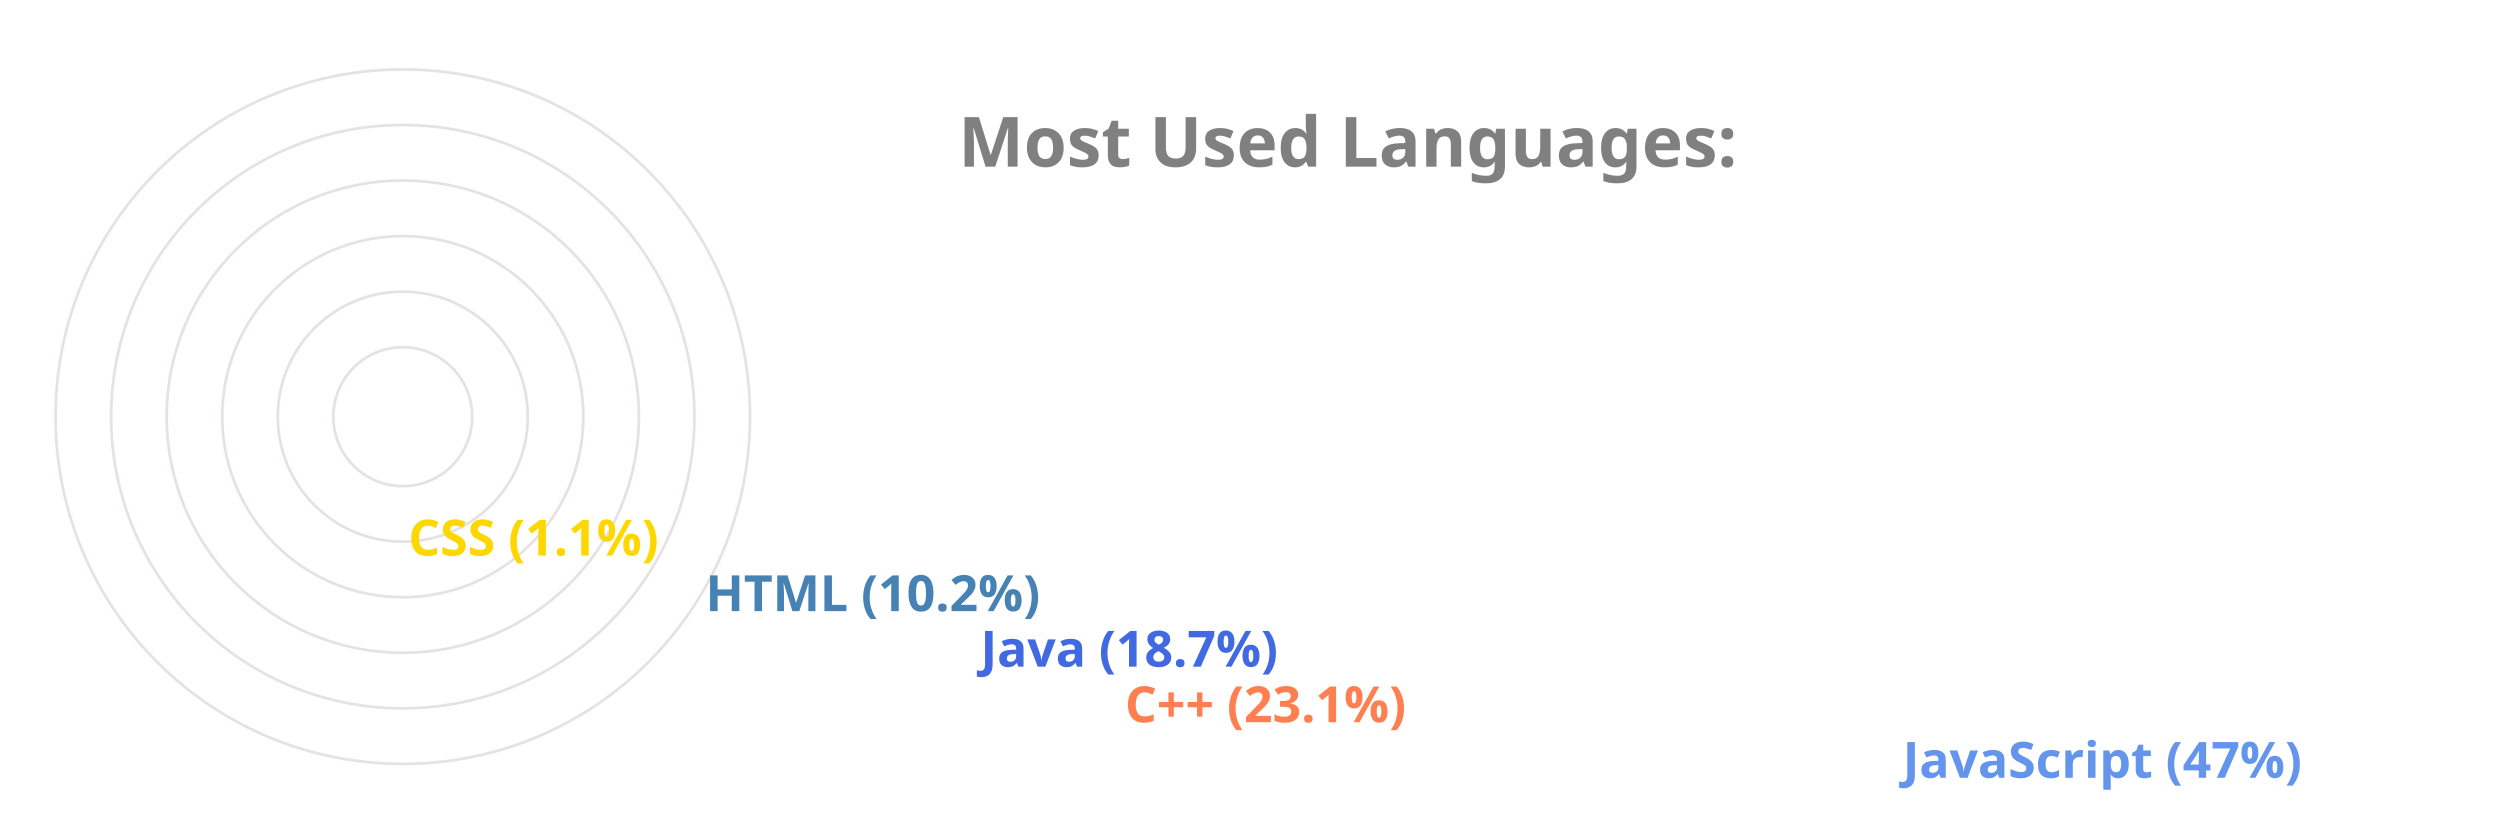
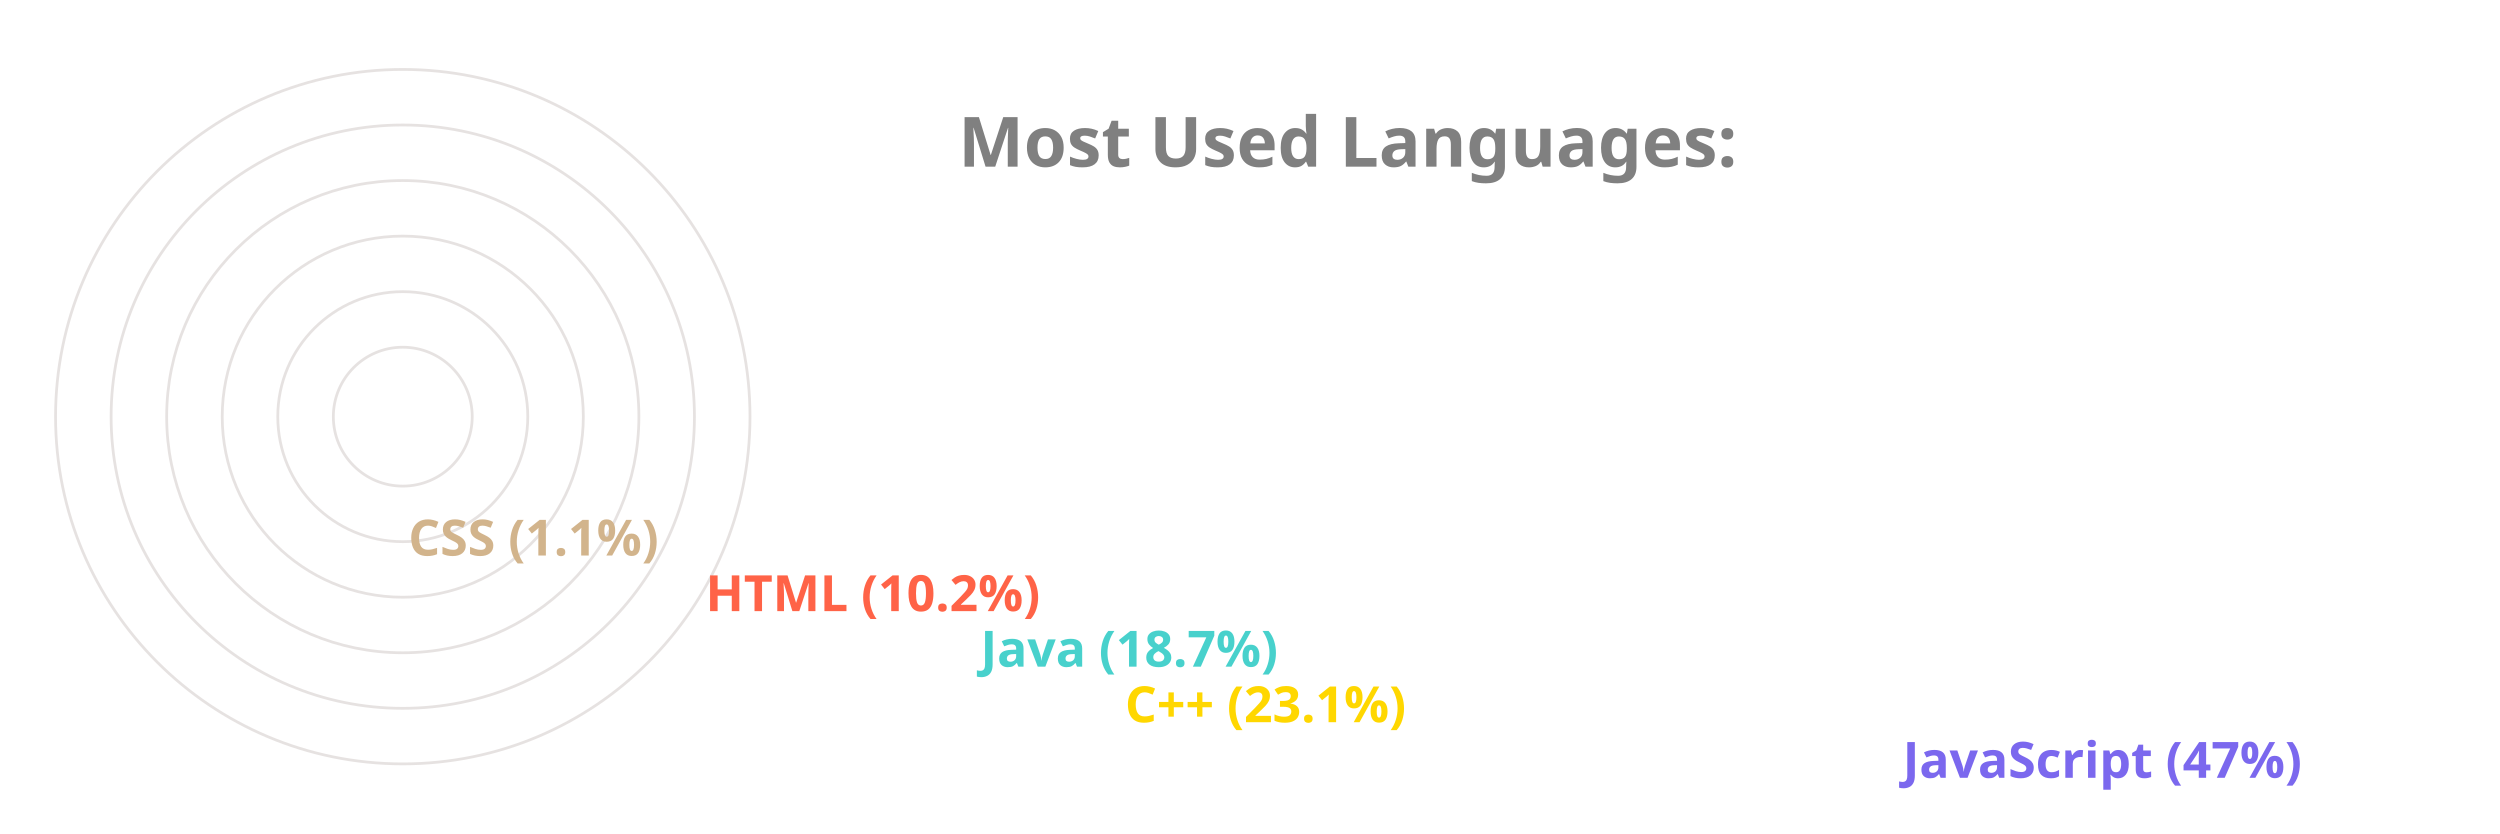
<svg xmlns="http://www.w3.org/2000/svg" viewBox="0 0 650 300" height="200px" width="600px">
  <style>
		.label {
			font: bold 25px sans-serif;
			color: #404040;
			-webkit-text-stroke: 1px white;
	  	}
		.name {
			font: bold 18px sans-serif;
			color: #404040;
	  	}

		.line {
			stroke-dasharray: 1000;
			stroke-dashoffset: 1000;
			animation: dash 3.5s ease-in-out forwards;	
			animation-iteration-count: infinite;
			animation-direction: alternate-reverse;
		}

		.path {
			stroke-dasharray: 1000;
			stroke-dashoffset: 1000;
			animation: dash 3.5s ease-in-out forwards;	
			animation-iteration-count: infinite;
			animation-direction: alternate-reverse;
		}
		  
		@keyframes dash {
			to {
				stroke-dashoffset: 0;
			}
		}

	</style>
  <g stroke="#E6E2E1" fill="none" stroke-width="1">
    <circle cx="20" cy="150" r="125" />
    <circle cx="20" cy="150" r="105" />
    <circle cx="20" cy="150" r="85" />
    <circle cx="20" cy="150" r="65" />
    <circle cx="20" cy="150" r="45" />
    <circle cx="20" cy="150" r="25" />
  </g>
  <g fill="none" stroke-width="20" class="line">
-     <line x2="550" y2="275" x1="20" y1="275" stroke="CornflowerBlue" />
-     <line x2="270" y2="255" x1="20" y1="255" stroke="Coral" />
-     <line x2="218" y2="235" x1="20" y1="235" stroke="RoyalBlue" />
-     <line x2="119" y2="215" x1="20" y1="215" stroke="SteelBlue" />
-     <line x2="12" y2="195" x1="20" y1="195" stroke="Gold" />
+     <line x2="550" y2="275" x1="20" y1="275" stroke="MediumSlateBlue" />
+     <line x2="270" y2="255" x1="20" y1="255" stroke="Gold" />
+     <line x2="218" y2="235" x1="20" y1="235" stroke="MediumTurquoise" />
+     <line x2="119" y2="215" x1="20" y1="215" stroke="Tomato" />
+     <line x2="12" y2="195" x1="20" y1="195" stroke="Tan" />
  </g>
  <g fill="none" stroke-width="20" stroke-linecap="round" class="path">
-     <path d="M 20 275 A 125 125 45 0 1 -65 58" stroke="CornflowerBlue" />
-     <path d="M 20 255 A 105 105 45 0 1 -76 108" stroke="Coral" />
-     <path d="M 20 235 A 85 85 45 0 1 -60 122" stroke="RoyalBlue" />
-     <path d="M 20 215 A 65 65 45 0 1 -44 138" stroke="SteelBlue" />
-     <path d="M 20 195 A 45 45 45 0 1 -24 149" stroke="Gold" />
+     <path d="M 20 275 A 125 125 45 0 1 -65 58" stroke="MediumSlateBlue" />
+     <path d="M 20 255 A 105 105 45 0 1 -76 108" stroke="Gold" />
+     <path d="M 20 235 A 85 85 45 0 1 -60 122" stroke="MediumTurquoise" />
+     <path d="M 20 215 A 65 65 45 0 1 -44 138" stroke="Tomato" />
+     <path d="M 20 195 A 45 45 45 0 1 -24 149" stroke="Tan" />
  </g>
  <g class="name">
-     <text x="560" y="280" fill="CornflowerBlue">JavaScript (47%)</text>
-     <text x="280" y="260" fill="Coral">C++ (23.1%)</text>
-     <text x="228" y="240" fill="RoyalBlue">Java (18.7%)</text>
-     <text x="129" y="220" fill="SteelBlue">HTML (10.2%)</text>
-     <text x="22" y="200" fill="Gold">CSS (1.1%)</text>
+     <text x="560" y="280" fill="MediumSlateBlue">JavaScript (47%)</text>
+     <text x="280" y="260" fill="Gold">C++ (23.1%)</text>
+     <text x="228" y="240" fill="MediumTurquoise">Java (18.7%)</text>
+     <text x="129" y="220" fill="Tomato">HTML (10.2%)</text>
+     <text x="22" y="200" fill="Tan">CSS (1.1%)</text>
  </g>
  <g class="label">
    <text x="220" y="60" fill="grey">Most Used Languages:</text>
  </g>
</svg>
